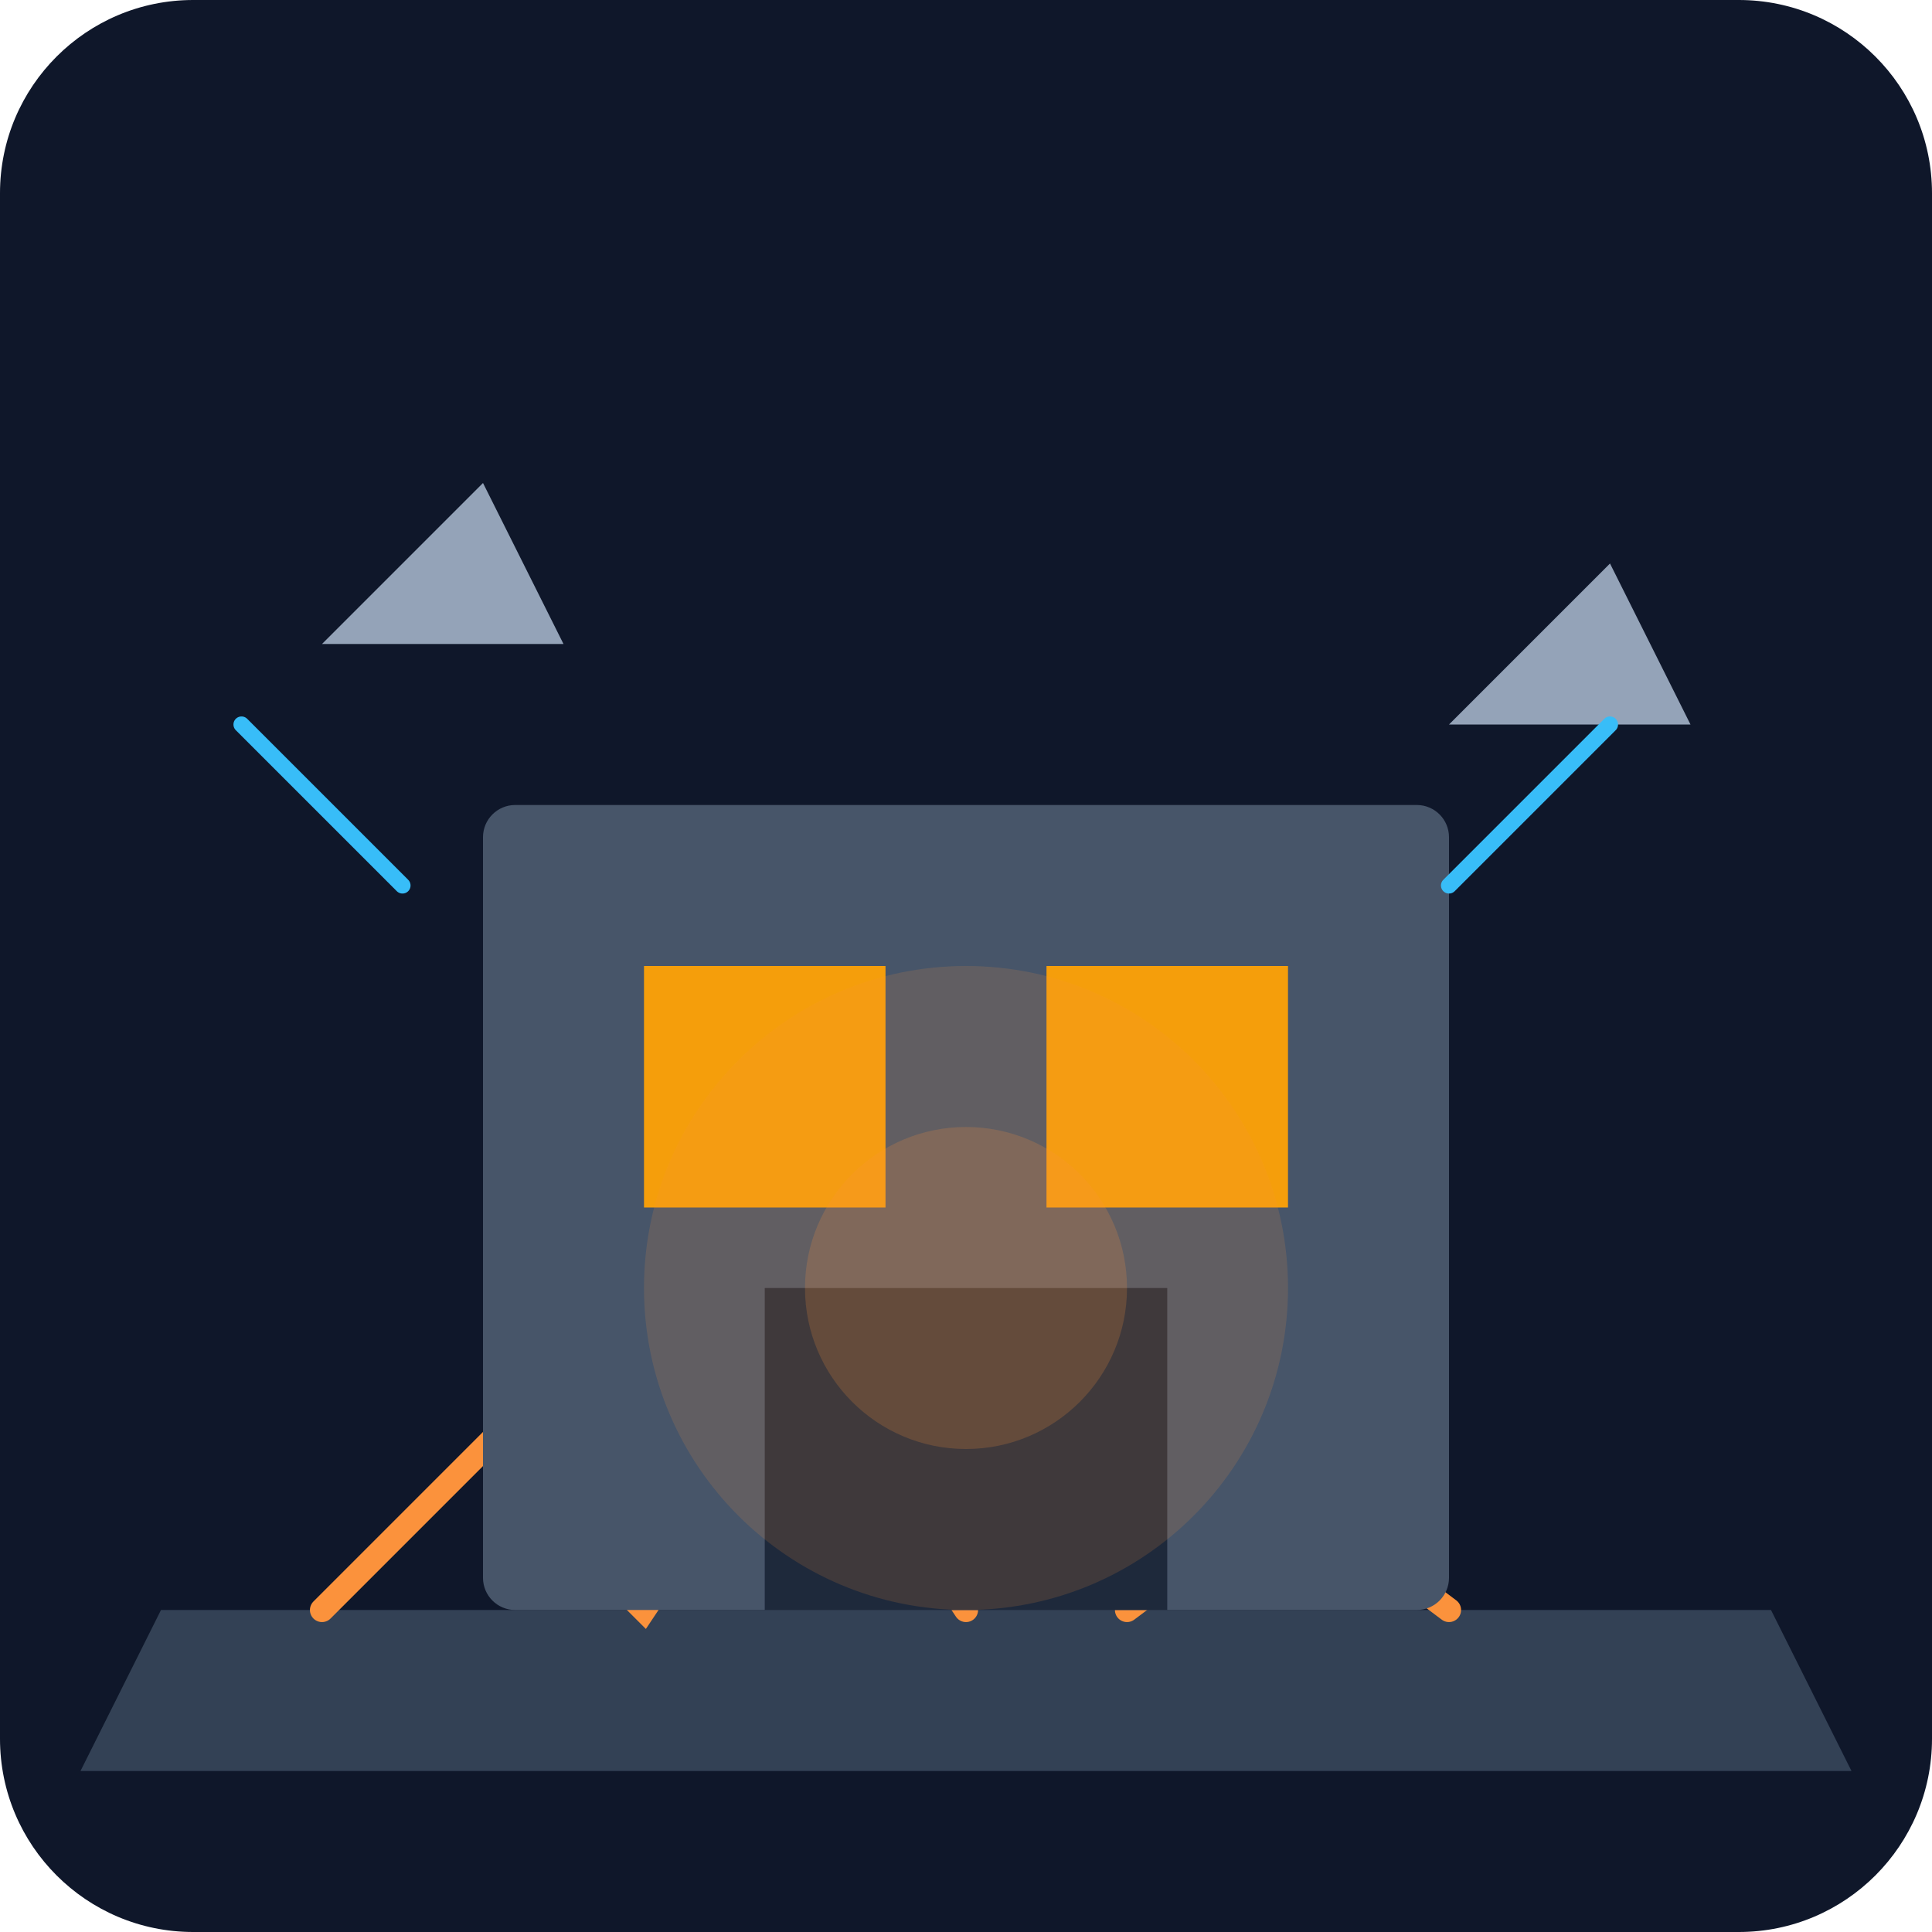
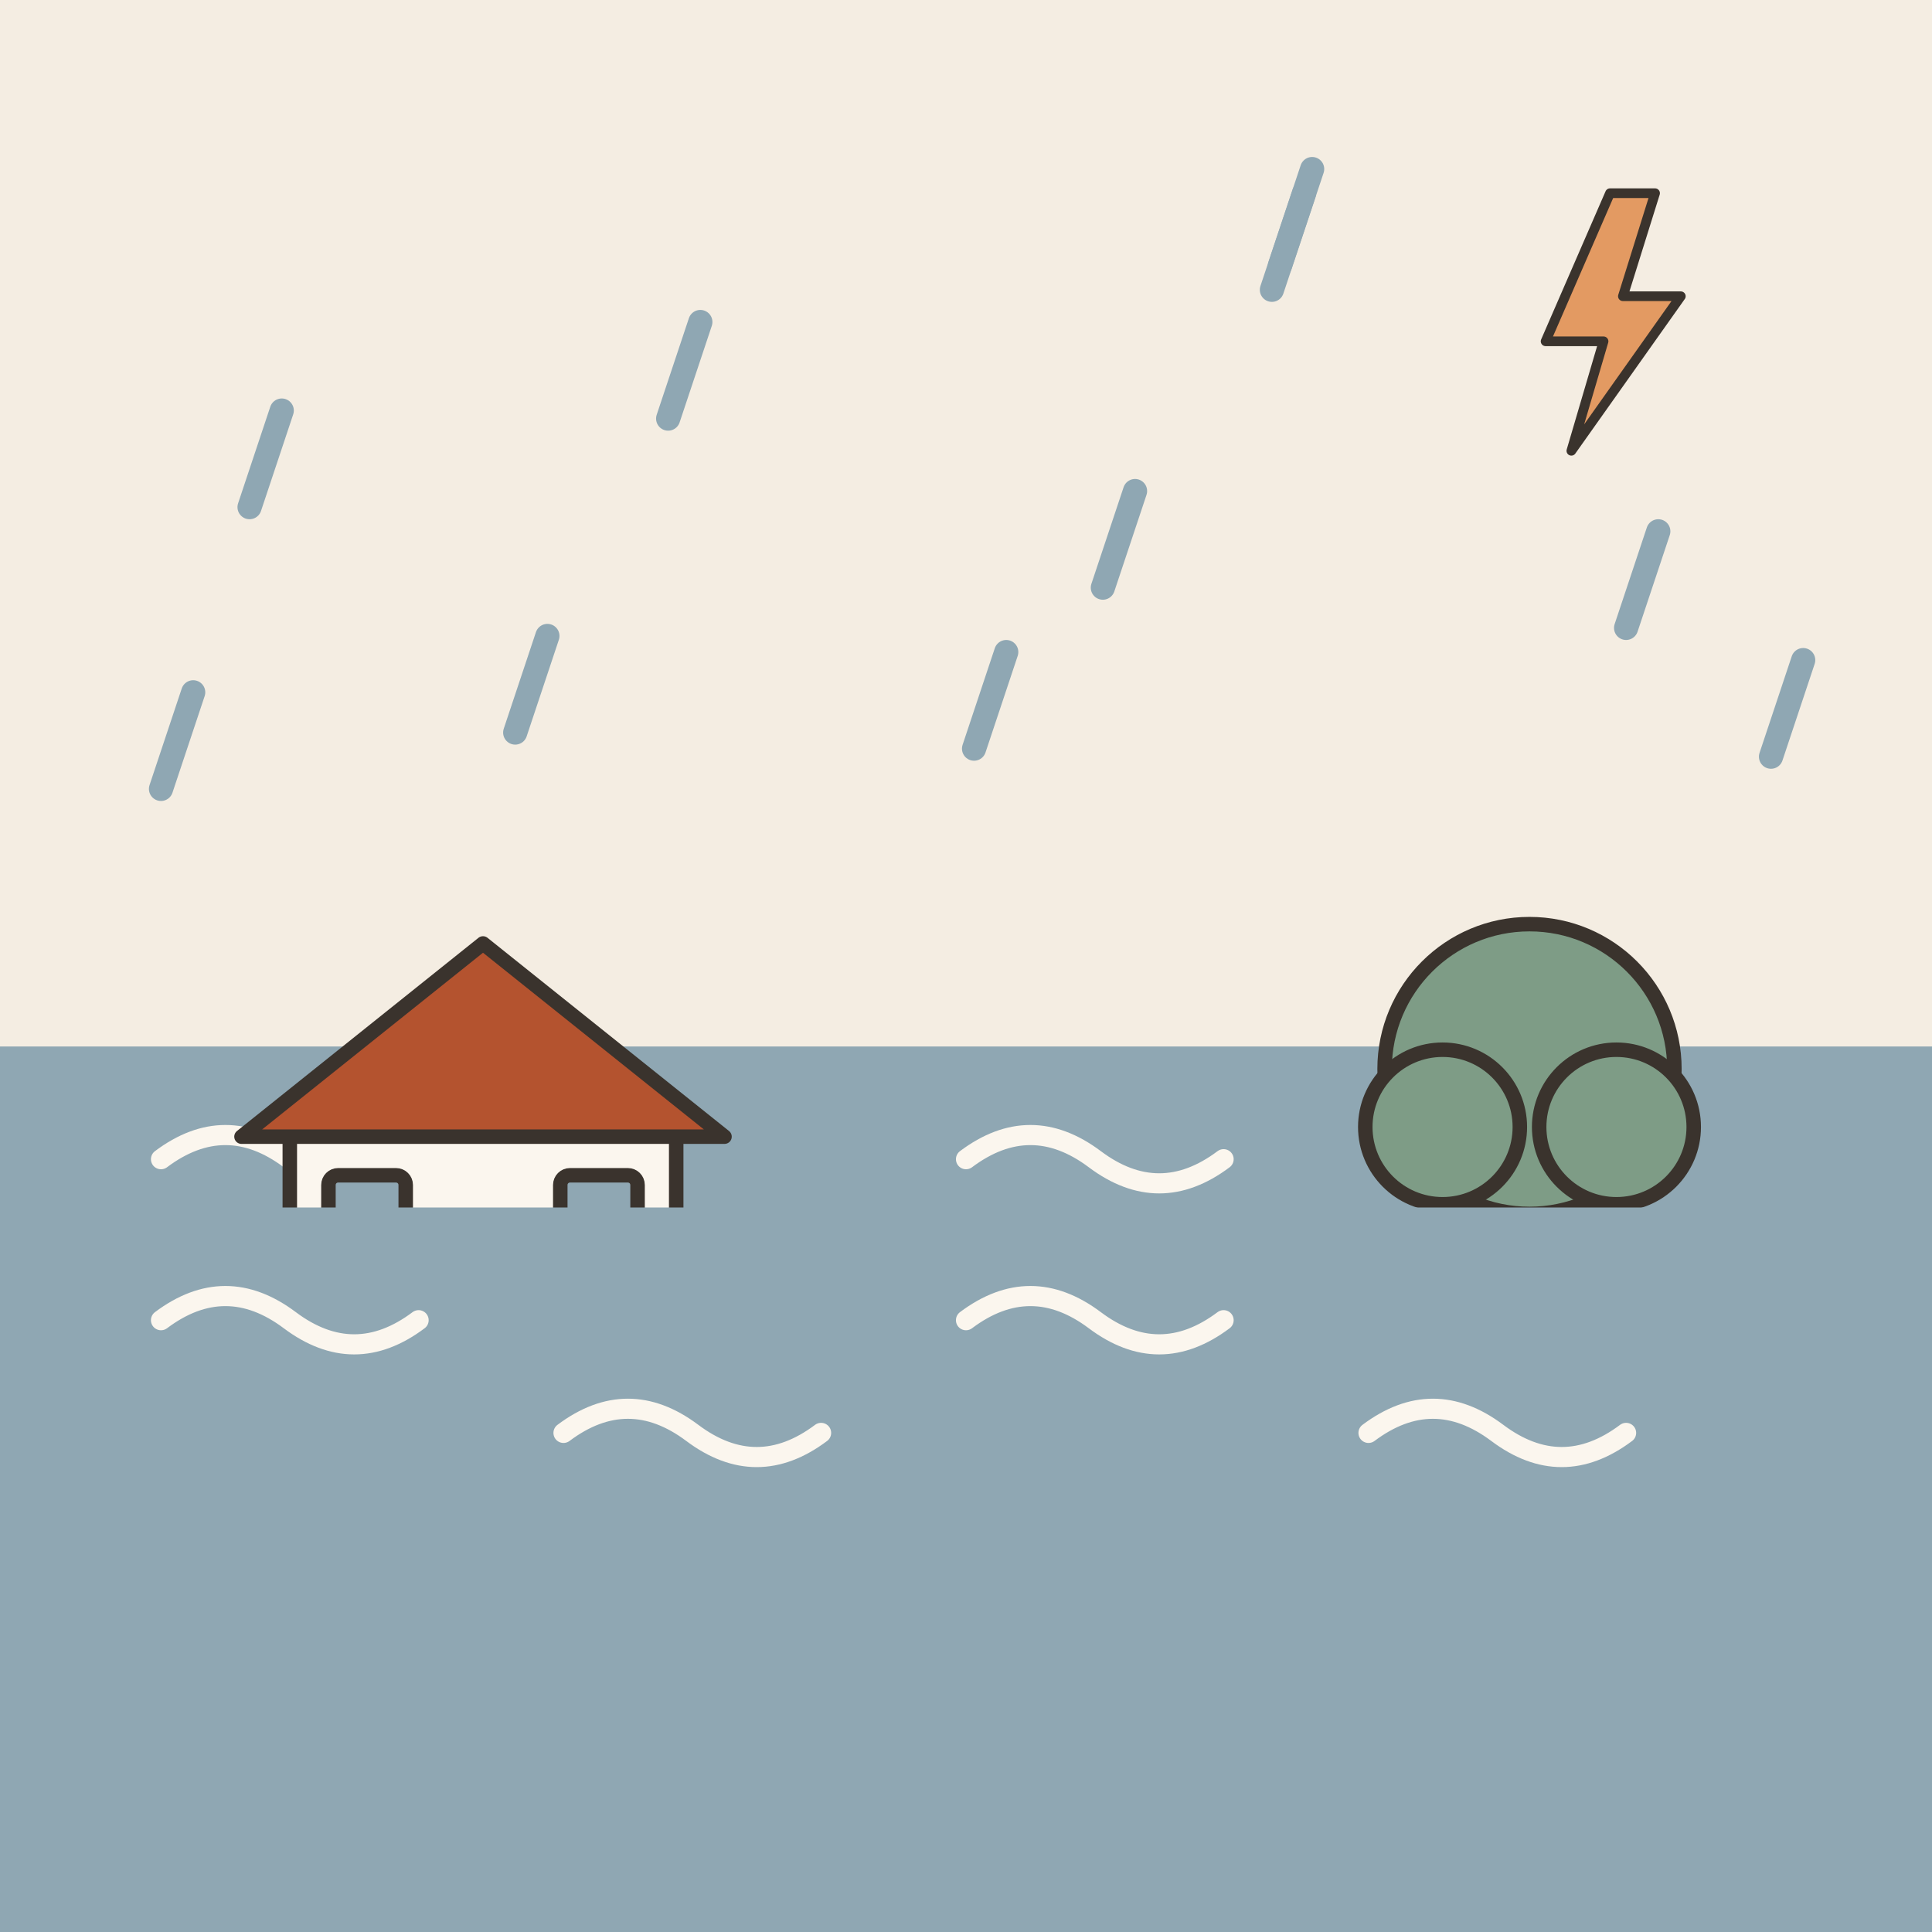
- <svg xmlns="http://www.w3.org/2000/svg" viewBox="0 0 240 240">
-   <defs>
-     <linearGradient id="bgGrad" x1="0" y1="0" x2="0" y2="240">
-       <stop offset="0%" stop-color="#0f172a" />
-       <stop offset="100%" stop-color="#1e293b" />
-     </linearGradient>
-   </defs>
-   <rect width="240" height="240" rx="24" fill="url(#bgGrad)" />
-   <g transform="translate(20, 40)">
-     <path d="M0 160 L200 160 L210 180 L-10 180 Z" fill="#334155" />
-     <path d="M20 160 L40 140 L60 160 L80 130 L100 160" stroke="#fb923c" stroke-width="3" fill="none" stroke-linecap="round" />
-     <path d="M120 160 L140 145 L160 160" stroke="#fb923c" stroke-width="3" fill="none" stroke-linecap="round" />
-     <rect x="40" y="60" width="120" height="100" fill="#475569" rx="4" />
-     <rect x="60" y="80" width="30" height="30" fill="#f59e0b" />
-     <rect x="110" y="80" width="30" height="30" fill="#f59e0b" />
-     <rect x="75" y="120" width="50" height="40" fill="#1e293b" />
-     <path d="M160 50 L180 30 L190 50 Z" fill="#94a3b8" />
-     <path d="M20 40 L40 20 L50 40 Z" fill="#94a3b8" />
-     <circle cx="100" cy="120" r="40" fill="#fb923c" opacity="0.15" />
-     <circle cx="100" cy="120" r="20" fill="#fb923c" opacity="0.2" />
-     <path d="M10 50 L30 70 M180 50 L160 70" stroke="#38bdf8" stroke-width="2" stroke-linecap="round" />
+ <svg xmlns="http://www.w3.org/2000/svg" viewBox="0 0 240 240" data-style="editorial">
+   <rect width="240" height="240" fill="#F4EDE2" />
+   <rect x="0" y="130" width="240" height="110" rx="0" fill="#8FA7B3" />
+   <path d="M20 144q8 -6 16 0t16 0" fill="none" stroke="#FBF6EE" stroke-width="2.5" stroke-linecap="round" stroke-linejoin="round" />
+   <path d="M70 158q8 -6 16 0t16 0" fill="none" stroke="#FBF6EE" stroke-width="2.5" stroke-linecap="round" stroke-linejoin="round" />
+   <path d="M120 144q8 -6 16 0t16 0" fill="none" stroke="#FBF6EE" stroke-width="2.5" stroke-linecap="round" stroke-linejoin="round" />
+   <path d="M170 158q8 -6 16 0t16 0" fill="none" stroke="#FBF6EE" stroke-width="2.5" stroke-linecap="round" stroke-linejoin="round" />
+   <g transform="translate(60 170) scale(0.6 0.6)">
+     <rect x="-40" y="-50" width="80" height="50" rx="2" fill="#FBF6EE" stroke="#3A332D" stroke-width="3" stroke-linecap="round" stroke-linejoin="round" />
+     <path d="M-50 -48L0 -88L50 -48Z" fill="#B4532F" stroke="#3A332D" stroke-width="3" stroke-linecap="round" stroke-linejoin="round" />
+     <rect x="-10" y="-30" width="20" height="30" rx="2" fill="#D8C3A5" stroke="#3A332D" stroke-width="3" stroke-linecap="round" stroke-linejoin="round" />
+     <rect x="-32" y="-40" width="16" height="14" rx="2" fill="#8FA7B3" stroke="#3A332D" stroke-width="3" stroke-linecap="round" stroke-linejoin="round" />
+     <rect x="16" y="-40" width="16" height="14" rx="2" fill="#8FA7B3" stroke="#3A332D" stroke-width="3" stroke-linecap="round" stroke-linejoin="round" />
+   </g>
+   <g transform="translate(190 170) scale(0.6 0.6)">
+     <rect x="-6" y="-40" width="12" height="40" rx="2" fill="#D8C3A5" stroke="#3A332D" stroke-width="3" stroke-linecap="round" stroke-linejoin="round" />
+     <circle cx="0" cy="-62" r="30" fill="#7E9C86" stroke="#3A332D" stroke-width="3" stroke-linecap="round" stroke-linejoin="round" />
+     <circle cx="-18" cy="-50" r="16" fill="#7E9C86" stroke="#3A332D" stroke-width="3" stroke-linecap="round" stroke-linejoin="round" />
+     <circle cx="18" cy="-50" r="16" fill="#7E9C86" stroke="#3A332D" stroke-width="3" stroke-linecap="round" stroke-linejoin="round" />
+   </g>
+   <rect x="0" y="150" width="240" height="90" rx="0" fill="#8FA7B3" />
+   <path d="M20 164q8 -6 16 0t16 0" fill="none" stroke="#FBF6EE" stroke-width="2.5" stroke-linecap="round" stroke-linejoin="round" />
+   <path d="M70 178q8 -6 16 0t16 0" fill="none" stroke="#FBF6EE" stroke-width="2.5" stroke-linecap="round" stroke-linejoin="round" />
+   <path d="M120 164q8 -6 16 0t16 0" fill="none" stroke="#FBF6EE" stroke-width="2.5" stroke-linecap="round" stroke-linejoin="round" />
+   <path d="M170 178q8 -6 16 0t16 0" fill="none" stroke="#FBF6EE" stroke-width="2.5" stroke-linecap="round" stroke-linejoin="round" />
+   <path d="M162 24L158 36" stroke="#8FA7B3" stroke-width="3" stroke-linecap="round" fill="none" />
+   <path d="M125 81L121 93" stroke="#8FA7B3" stroke-width="3" stroke-linecap="round" fill="none" />
+   <path d="M163 21L159 33" stroke="#8FA7B3" stroke-width="3" stroke-linecap="round" fill="none" />
+   <path d="M68 79L64 91" stroke="#8FA7B3" stroke-width="3" stroke-linecap="round" fill="none" />
+   <path d="M224 82L220 94" stroke="#8FA7B3" stroke-width="3" stroke-linecap="round" fill="none" />
+   <path d="M87 40L83 52" stroke="#8FA7B3" stroke-width="3" stroke-linecap="round" fill="none" />
+   <path d="M24 86L20 98" stroke="#8FA7B3" stroke-width="3" stroke-linecap="round" fill="none" />
+   <path d="M141 61L137 73" stroke="#8FA7B3" stroke-width="3" stroke-linecap="round" fill="none" />
+   <path d="M35 51L31 63" stroke="#8FA7B3" stroke-width="3" stroke-linecap="round" fill="none" />
+   <path d="M206 66L202 78" stroke="#8FA7B3" stroke-width="3" stroke-linecap="round" fill="none" />
+   <g transform="translate(200 40) scale(0.4 0.4)">
+     <path d="M0 -40L-20 6L-2 6L-12 40L22 -8L4 -8L14 -40Z" fill="#E39A62" stroke="#3A332D" stroke-width="3" stroke-linecap="round" stroke-linejoin="round" />
  </g>
</svg>
